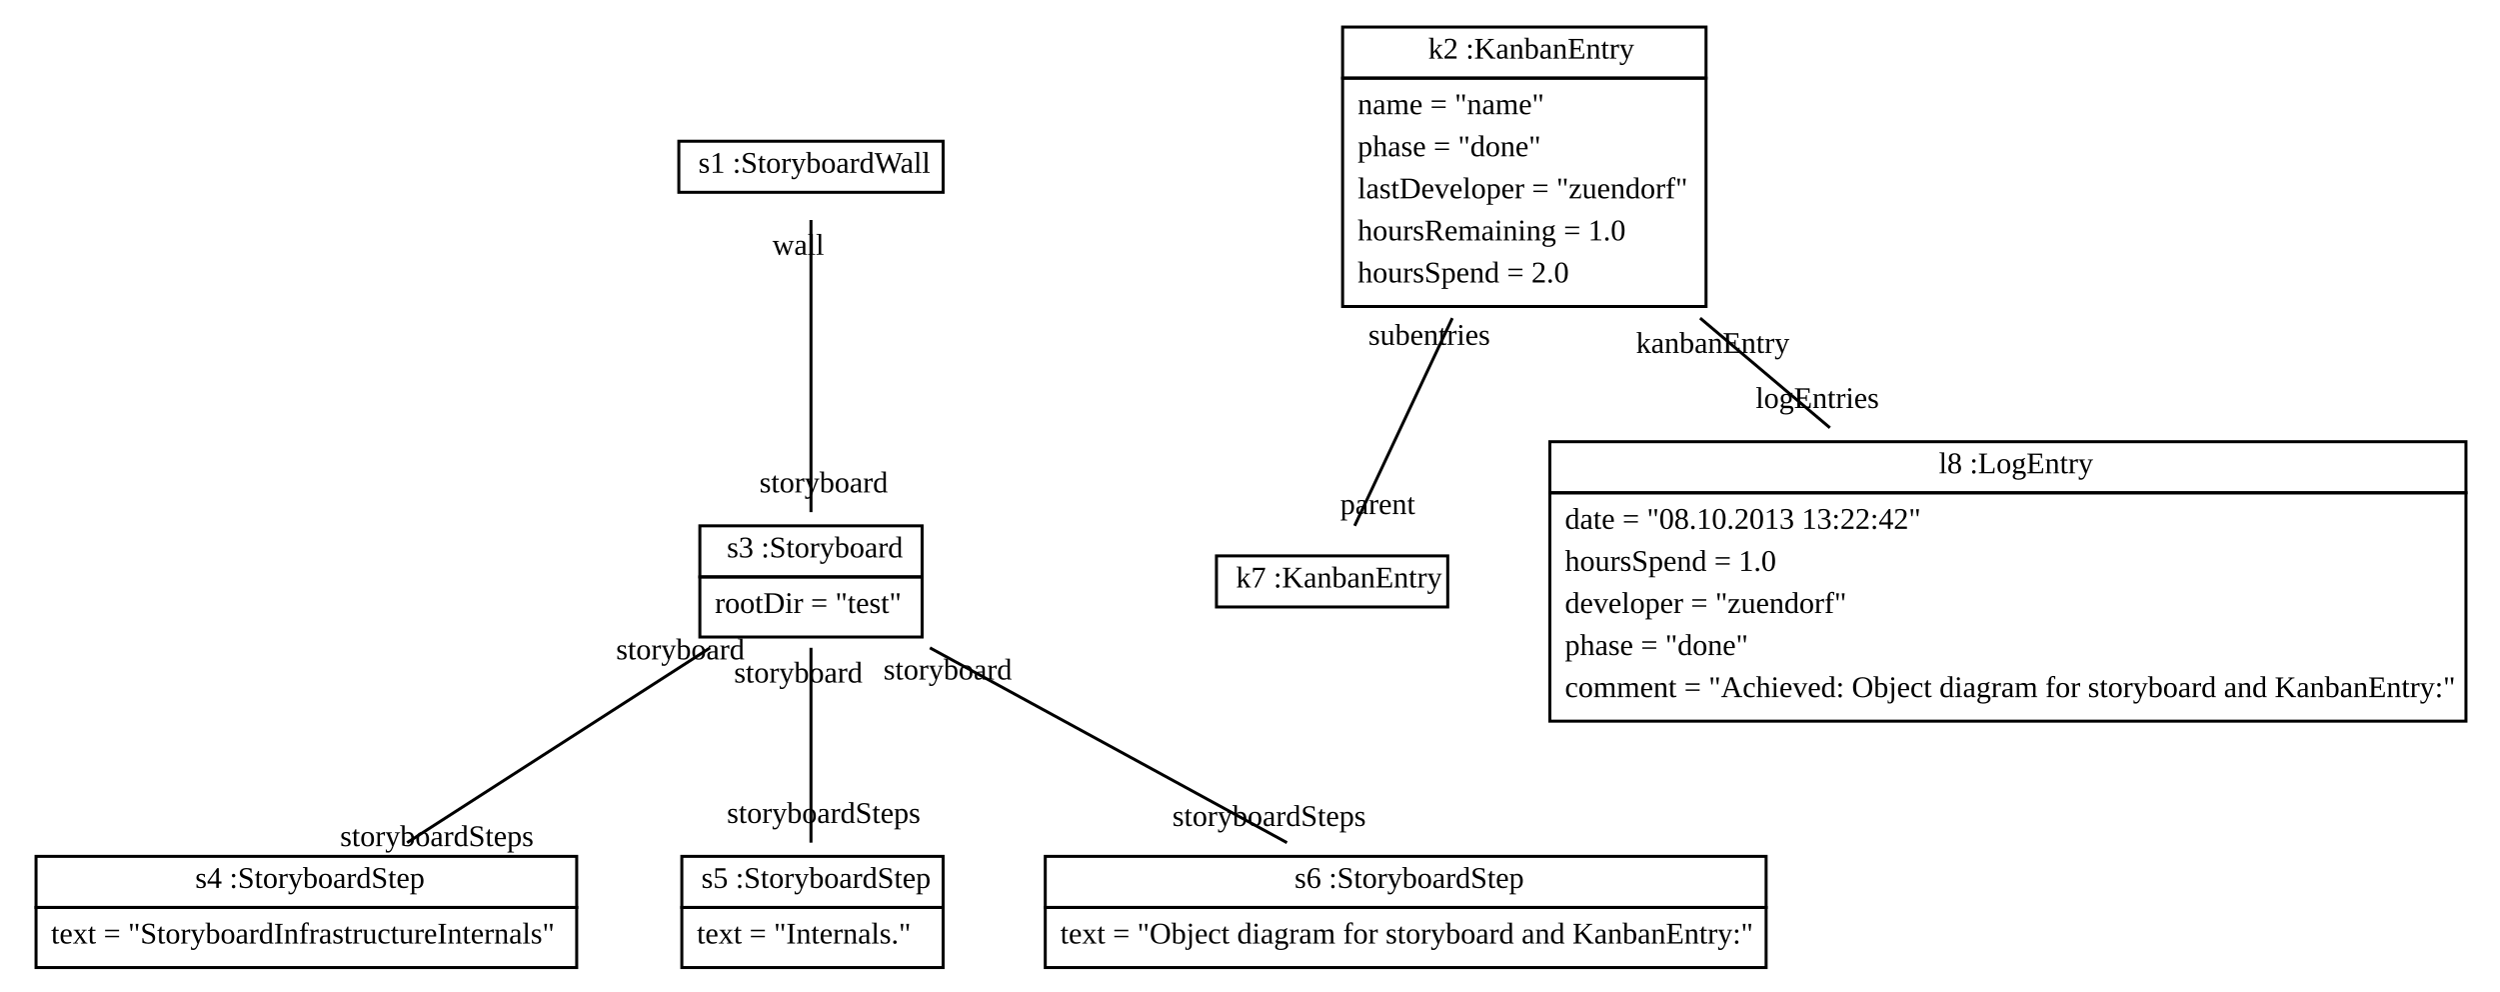
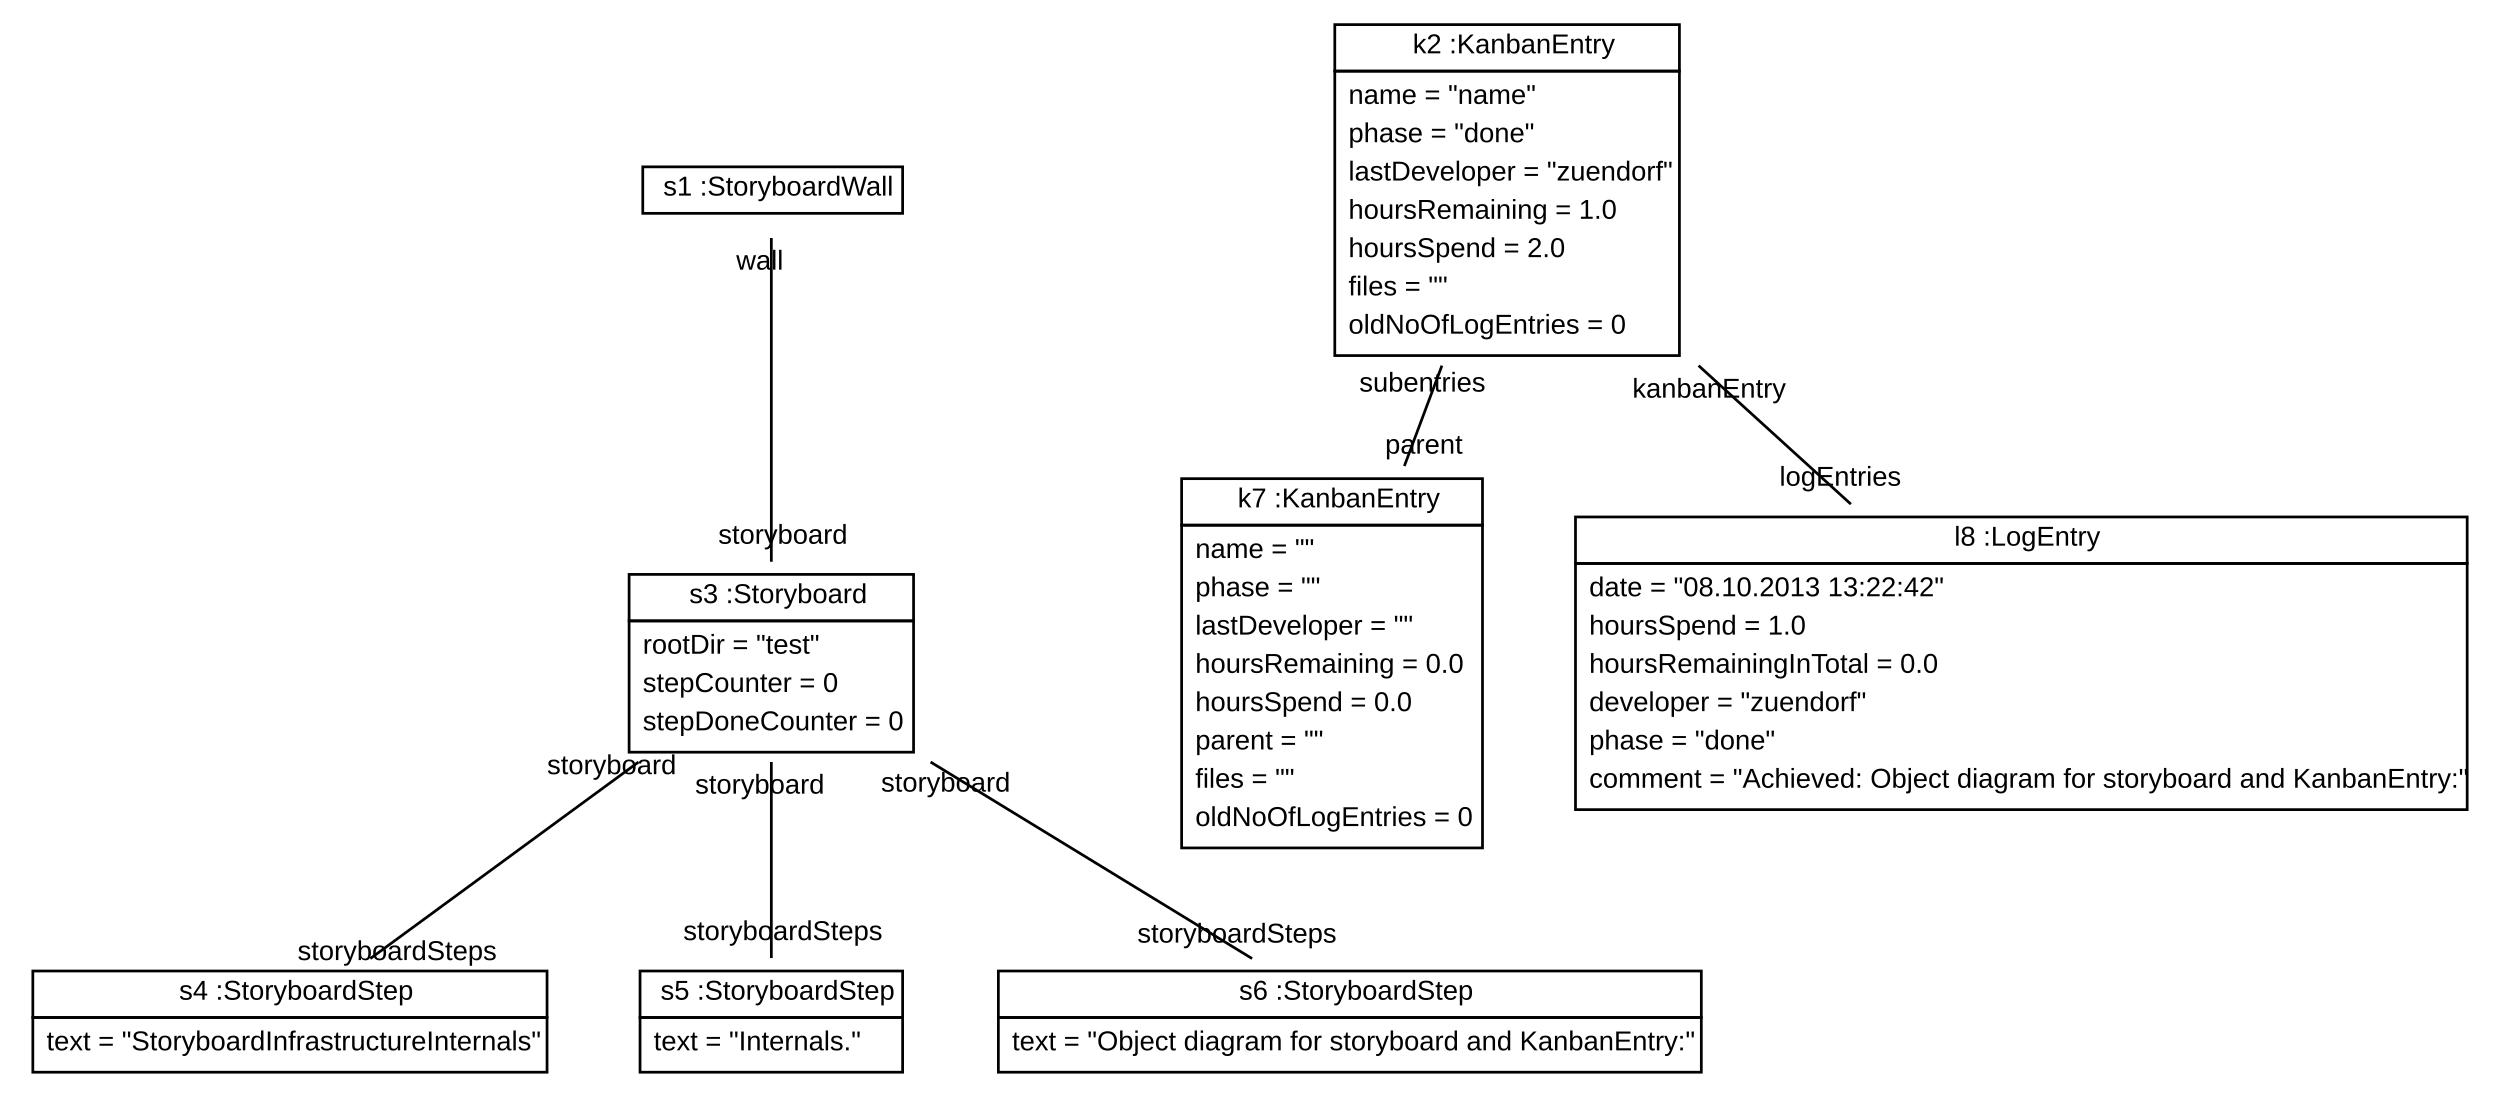
- <svg xmlns="http://www.w3.org/2000/svg" xmlns:xlink="http://www.w3.org/1999/xlink" width="832pt" height="330pt" viewBox="0.00 0.00 832.00 330.00">
-   <g id="graph1" class="graph" transform="scale(1 1) rotate(0) translate(4 326)">
-     <polygon fill="white" stroke="white" points="-4,5 -4,-326 829,-326 829,5 -4,5" />
+ <svg xmlns="http://www.w3.org/2000/svg" xmlns:xlink="http://www.w3.org/1999/xlink" width="914pt" height="400pt" viewBox="0.00 0.00 914.00 400.00">
+   <g id="graph1" class="graph" transform="scale(1 1) rotate(0) translate(4 396)">
+     <polygon fill="white" stroke="white" points="-4,5 -4,-396 911,-396 911,5 -4,5" />
    <g id="node1" class="node">
      <a xlink:href="../../SDMLib/src/org/sdmlib/storyboards/StoryboardWall.java" xlink:title="&lt;TABLE&gt;">
-         <polygon fill="none" stroke="black" points="222,-262 222,-279 310,-279 310,-262 222,-262" />
-         <text text-anchor="start" x="225.5" y="-268.5" font-family="Times New Roman,serif" font-size="10.00"> </text>
-         <text text-anchor="start" x="228.5" y="-268.5" font-family="Times New Roman,serif" font-size="10.00">s1 :StoryboardWall</text>
+         <polygon fill="none" stroke="black" points="231,-318 231,-335 326,-335 326,-318 231,-318" />
+         <text text-anchor="start" x="234.5" y="-324.5" font-family="Arial" font-size="10.00"> </text>
+         <text text-anchor="start" x="238.5" y="-324.5" font-family="Arial" font-size="10.00">s1 :StoryboardWall</text>
      </a>
    </g>
    <g id="node2" class="node">
      <a xlink:href="../../SDMLib/src/org/sdmlib/storyboards/Storyboard.java" xlink:title="&lt;TABLE&gt;">
-         <polygon fill="none" stroke="black" points="229,-134 229,-151 303,-151 303,-134 229,-134" />
-         <text text-anchor="start" x="235" y="-140.5" font-family="Times New Roman,serif" font-size="10.00"> </text>
-         <text text-anchor="start" x="238" y="-140.5" font-family="Times New Roman,serif" font-size="10.00">s3 :Storyboard</text>
+         <polygon fill="none" stroke="black" points="226,-169 226,-186 330,-186 330,-169 226,-169" />
+         <text text-anchor="start" x="244" y="-175.5" font-family="Arial" font-size="10.00"> </text>
+         <text text-anchor="start" x="248" y="-175.5" font-family="Arial" font-size="10.00">s3 :Storyboard</text>
      </a>
-       <polygon fill="none" stroke="black" points="229,-114 229,-134 303,-134 303,-114 229,-114" />
-       <text text-anchor="start" x="234" y="-122" font-family="Times New Roman,serif" font-size="10.00">rootDir = "test"</text>
+       <polygon fill="none" stroke="black" points="226,-121 226,-169 330,-169 330,-121 226,-121" />
+       <text text-anchor="start" x="231" y="-157" font-family="Arial" font-size="10.00">rootDir = "test"</text>
+       <text text-anchor="start" x="231" y="-143" font-family="Arial" font-size="10.00">stepCounter = 0</text>
+       <text text-anchor="start" x="231" y="-129" font-family="Arial" font-size="10.00">stepDoneCounter = 0</text>
    </g>
    <g id="edge2" class="edge">
-       <path fill="none" stroke="black" d="M266,-252.776C266,-228.045 266,-182.497 266,-155.561" />
-       <text text-anchor="middle" x="270.226" y="-162.124" font-family="Times New Roman,serif" font-size="10.00">storyboard</text>
-       <text text-anchor="middle" x="261.774" y="-241.212" font-family="Times New Roman,serif" font-size="10.00">wall</text>
+       <path fill="none" stroke="black" d="M278,-308.979C278,-281.524 278,-226.881 278,-190.629" />
+       <text text-anchor="middle" x="282.226" y="-197.192" font-family="Arial" font-size="10.00">storyboard</text>
+       <text text-anchor="middle" x="273.774" y="-297.416" font-family="Arial" font-size="10.00">wall</text>
    </g>
    <g id="node3" class="node">
      <a xlink:href="../../SDMLib/src/org/sdmlib/storyboards/StoryboardStep.java" xlink:title="&lt;TABLE&gt;">
-         <polygon fill="none" stroke="black" points="8,-24 8,-41 188,-41 188,-24 8,-24" />
-         <text text-anchor="start" x="58" y="-30.5" font-family="Times New Roman,serif" font-size="10.00"> </text>
-         <text text-anchor="start" x="61" y="-30.5" font-family="Times New Roman,serif" font-size="10.00">s4 :StoryboardStep</text>
+         <polygon fill="none" stroke="black" points="8,-24 8,-41 196,-41 196,-24 8,-24" />
+         <text text-anchor="start" x="57.5" y="-30.5" font-family="Arial" font-size="10.00"> </text>
+         <text text-anchor="start" x="61.5" y="-30.5" font-family="Arial" font-size="10.00">s4 :StoryboardStep</text>
      </a>
-       <polygon fill="none" stroke="black" points="8,-4 8,-24 188,-24 188,-4 8,-4" />
-       <text text-anchor="start" x="13" y="-12" font-family="Times New Roman,serif" font-size="10.00">text = "StoryboardInfrastructureInternals"</text>
+       <polygon fill="none" stroke="black" points="8,-4 8,-24 196,-24 196,-4 8,-4" />
+       <text text-anchor="start" x="13" y="-12" font-family="Arial" font-size="10.00">text = "StoryboardInfrastructureInternals"</text>
    </g>
    <g id="edge4" class="edge">
-       <path fill="none" stroke="black" d="M232.406,-110.404C203.105,-91.568 160.819,-64.384 131.535,-45.558" />
-       <text text-anchor="middle" x="141.444" y="-44.404" font-family="Times New Roman,serif" font-size="10.00">storyboardSteps</text>
-       <text text-anchor="middle" x="222.497" y="-106.558" font-family="Times New Roman,serif" font-size="10.00">storyboard</text>
+       <path fill="none" stroke="black" d="M229.441,-117.409C198.001,-94.365 158.092,-65.113 131.388,-45.54" />
+       <text text-anchor="middle" x="141.196" y="-44.989" font-family="Arial" font-size="10.00">storyboardSteps</text>
+       <text text-anchor="middle" x="219.633" y="-112.96" font-family="Arial" font-size="10.00">storyboard</text>
    </g>
    <g id="node4" class="node">
      <a xlink:href="../../SDMLib/src/org/sdmlib/storyboards/StoryboardStep.java" xlink:title="&lt;TABLE&gt;">
-         <polygon fill="none" stroke="black" points="223,-24 223,-41 310,-41 310,-24 223,-24" />
-         <text text-anchor="start" x="226.5" y="-30.5" font-family="Times New Roman,serif" font-size="10.00"> </text>
-         <text text-anchor="start" x="229.5" y="-30.5" font-family="Times New Roman,serif" font-size="10.00">s5 :StoryboardStep</text>
+         <polygon fill="none" stroke="black" points="230,-24 230,-41 326,-41 326,-24 230,-24" />
+         <text text-anchor="start" x="233.5" y="-30.5" font-family="Arial" font-size="10.00"> </text>
+         <text text-anchor="start" x="237.5" y="-30.5" font-family="Arial" font-size="10.00">s5 :StoryboardStep</text>
      </a>
-       <polygon fill="none" stroke="black" points="223,-4 223,-24 310,-24 310,-4 223,-4" />
-       <text text-anchor="start" x="228" y="-12" font-family="Times New Roman,serif" font-size="10.00">text = "Internals."</text>
+       <polygon fill="none" stroke="black" points="230,-4 230,-24 326,-24 326,-4 230,-4" />
+       <text text-anchor="start" x="235" y="-12" font-family="Arial" font-size="10.00">text = "Internals."</text>
    </g>
    <g id="edge6" class="edge">
-       <path fill="none" stroke="black" d="M266,-110.404C266,-91.568 266,-64.384 266,-45.558" />
-       <text text-anchor="middle" x="270.226" y="-52.121" font-family="Times New Roman,serif" font-size="10.00">storyboardSteps</text>
-       <text text-anchor="middle" x="261.774" y="-98.841" font-family="Times New Roman,serif" font-size="10.00">storyboard</text>
+       <path fill="none" stroke="black" d="M278,-117.409C278,-94.439 278,-65.302 278,-45.73" />
+       <text text-anchor="middle" x="282.226" y="-52.294" font-family="Arial" font-size="10.00">storyboardSteps</text>
+       <text text-anchor="middle" x="273.774" y="-105.846" font-family="Arial" font-size="10.00">storyboard</text>
    </g>
    <g id="node5" class="node">
      <a xlink:href="../../SDMLib/src/org/sdmlib/storyboards/StoryboardStep.java" xlink:title="&lt;TABLE&gt;">
-         <polygon fill="none" stroke="black" points="344,-24 344,-41 584,-41 584,-24 344,-24" />
-         <text text-anchor="start" x="424" y="-30.5" font-family="Times New Roman,serif" font-size="10.00"> </text>
-         <text text-anchor="start" x="427" y="-30.5" font-family="Times New Roman,serif" font-size="10.00">s6 :StoryboardStep</text>
+         <polygon fill="none" stroke="black" points="361,-24 361,-41 618,-41 618,-24 361,-24" />
+         <text text-anchor="start" x="445" y="-30.5" font-family="Arial" font-size="10.00"> </text>
+         <text text-anchor="start" x="449" y="-30.5" font-family="Arial" font-size="10.00">s6 :StoryboardStep</text>
      </a>
-       <polygon fill="none" stroke="black" points="344,-4 344,-24 584,-24 584,-4 344,-4" />
-       <text text-anchor="start" x="349" y="-12" font-family="Times New Roman,serif" font-size="10.00">text = "Object diagram for storyboard and KanbanEntry:"</text>
+       <polygon fill="none" stroke="black" points="361,-4 361,-24 618,-24 618,-4 361,-4" />
+       <text text-anchor="start" x="366" y="-12" font-family="Arial" font-size="10.00">text = "Object diagram for storyboard and KanbanEntry:"</text>
    </g>
    <g id="edge8" class="edge">
-       <path fill="none" stroke="black" d="M305.592,-110.404C340.126,-91.568 389.963,-64.384 424.476,-45.558" />
-       <text text-anchor="middle" x="418.544" y="-51.108" font-family="Times New Roman,serif" font-size="10.00">storyboardSteps</text>
-       <text text-anchor="middle" x="311.525" y="-99.854" font-family="Times New Roman,serif" font-size="10.00">storyboard</text>
+       <path fill="none" stroke="black" d="M336.215,-117.409C373.908,-94.365 421.753,-65.113 453.768,-45.54" />
+       <text text-anchor="middle" x="448.24" y="-51.373" font-family="Arial" font-size="10.00">storyboardSteps</text>
+       <text text-anchor="middle" x="341.743" y="-106.576" font-family="Arial" font-size="10.00">storyboard</text>
    </g>
    <g id="node6" class="node">
      <a xlink:href="../../SDMLib/src/org/sdmlib/storyboards/KanbanEntry.java" xlink:title="&lt;TABLE&gt;">
-         <polygon fill="none" stroke="black" points="443,-300 443,-317 564,-317 564,-300 443,-300" />
-         <text text-anchor="start" x="468.5" y="-306.5" font-family="Times New Roman,serif" font-size="10.00"> </text>
-         <text text-anchor="start" x="471.5" y="-306.5" font-family="Times New Roman,serif" font-size="10.00">k2 :KanbanEntry</text>
+         <polygon fill="none" stroke="black" points="484,-370 484,-387 610,-387 610,-370 484,-370" />
+         <text text-anchor="start" x="508.5" y="-376.5" font-family="Arial" font-size="10.00"> </text>
+         <text text-anchor="start" x="512.5" y="-376.5" font-family="Arial" font-size="10.00">k2 :KanbanEntry</text>
      </a>
-       <polygon fill="none" stroke="black" points="443,-224 443,-300 564,-300 564,-224 443,-224" />
-       <text text-anchor="start" x="448" y="-288" font-family="Times New Roman,serif" font-size="10.00">name = "name"</text>
-       <text text-anchor="start" x="448" y="-274" font-family="Times New Roman,serif" font-size="10.00">phase = "done"</text>
-       <text text-anchor="start" x="448" y="-260" font-family="Times New Roman,serif" font-size="10.00">lastDeveloper = "zuendorf"</text>
-       <text text-anchor="start" x="448" y="-246" font-family="Times New Roman,serif" font-size="10.00">hoursRemaining = 1.0</text>
-       <text text-anchor="start" x="448" y="-232" font-family="Times New Roman,serif" font-size="10.00">hoursSpend = 2.0</text>
+       <polygon fill="none" stroke="black" points="484,-266 484,-370 610,-370 610,-266 484,-266" />
+       <text text-anchor="start" x="489" y="-358" font-family="Arial" font-size="10.00">name = "name"</text>
+       <text text-anchor="start" x="489" y="-344" font-family="Arial" font-size="10.00">phase = "done"</text>
+       <text text-anchor="start" x="489" y="-330" font-family="Arial" font-size="10.00">lastDeveloper = "zuendorf"</text>
+       <text text-anchor="start" x="489" y="-316" font-family="Arial" font-size="10.00">hoursRemaining = 1.0</text>
+       <text text-anchor="start" x="489" y="-302" font-family="Arial" font-size="10.00">hoursSpend = 2.0</text>
+       <text text-anchor="start" x="489" y="-288" font-family="Arial" font-size="10.00">files = ""</text>
+       <text text-anchor="start" x="489" y="-274" font-family="Arial" font-size="10.00">oldNoOfLogEntries = 0</text>
    </g>
    <g id="node7" class="node">
      <a xlink:href="../../SDMLib/src/org/sdmlib/storyboards/KanbanEntry.java" xlink:title="&lt;TABLE&gt;">
-         <polygon fill="none" stroke="black" points="401,-124 401,-141 478,-141 478,-124 401,-124" />
-         <text text-anchor="start" x="404.5" y="-130.5" font-family="Times New Roman,serif" font-size="10.00"> </text>
-         <text text-anchor="start" x="407.5" y="-130.5" font-family="Times New Roman,serif" font-size="10.00">k7 :KanbanEntry</text>
+         <polygon fill="none" stroke="black" points="428,-204 428,-221 538,-221 538,-204 428,-204" />
+         <text text-anchor="start" x="444.5" y="-210.5" font-family="Arial" font-size="10.00"> </text>
+         <text text-anchor="start" x="448.5" y="-210.5" font-family="Arial" font-size="10.00">k7 :KanbanEntry</text>
      </a>
+       <polygon fill="none" stroke="black" points="428,-86 428,-204 538,-204 538,-86 428,-86" />
+       <text text-anchor="start" x="433" y="-192" font-family="Arial" font-size="10.00">name = ""</text>
+       <text text-anchor="start" x="433" y="-178" font-family="Arial" font-size="10.00">phase = ""</text>
+       <text text-anchor="start" x="433" y="-164" font-family="Arial" font-size="10.00">lastDeveloper = ""</text>
+       <text text-anchor="start" x="433" y="-150" font-family="Arial" font-size="10.00">hoursRemaining = 0.0</text>
+       <text text-anchor="start" x="433" y="-136" font-family="Arial" font-size="10.00">hoursSpend = 0.0</text>
+       <text text-anchor="start" x="433" y="-122" font-family="Arial" font-size="10.00">parent = ""</text>
+       <text text-anchor="start" x="433" y="-108" font-family="Arial" font-size="10.00">files = ""</text>
+       <text text-anchor="start" x="433" y="-94" font-family="Arial" font-size="10.00">oldNoOfLogEntries = 0</text>
    </g>
    <g id="edge10" class="edge">
-       <path fill="none" stroke="black" d="M479.532,-220.131C468.116,-195.872 455.137,-168.292 447.009,-151.018" />
-       <text text-anchor="middle" x="454.691" y="-154.919" font-family="Times New Roman,serif" font-size="10.00">parent</text>
-       <text text-anchor="middle" x="471.849" y="-211.23" font-family="Times New Roman,serif" font-size="10.00">subentries</text>
+       <path fill="none" stroke="black" d="M523.169,-262.326C518.691,-250.361 513.984,-237.786 509.433,-225.624" />
+       <text text-anchor="middle" x="516.567" y="-230.131" font-family="Arial" font-size="10.00">parent</text>
+       <text text-anchor="middle" x="516.034" y="-252.819" font-family="Arial" font-size="10.00">subentries</text>
    </g>
    <g id="node8" class="node">
      <a xlink:href="../../SDMLib/src/org/sdmlib/storyboards/LogEntry.java" xlink:title="&lt;TABLE&gt;">
-         <polygon fill="none" stroke="black" points="512,-162 512,-179 817,-179 817,-162 512,-162" />
-         <text text-anchor="start" x="638.5" y="-168.5" font-family="Times New Roman,serif" font-size="10.00"> </text>
-         <text text-anchor="start" x="641.5" y="-168.5" font-family="Times New Roman,serif" font-size="10.00">l8 :LogEntry</text>
+         <polygon fill="none" stroke="black" points="572,-190 572,-207 898,-207 898,-190 572,-190" />
+         <text text-anchor="start" x="706.5" y="-196.5" font-family="Arial" font-size="10.00"> </text>
+         <text text-anchor="start" x="710.5" y="-196.5" font-family="Arial" font-size="10.00">l8 :LogEntry</text>
      </a>
-       <polygon fill="none" stroke="black" points="512,-86 512,-162 817,-162 817,-86 512,-86" />
-       <text text-anchor="start" x="517" y="-150" font-family="Times New Roman,serif" font-size="10.00">date = "08.10.2013 13:22:42"</text>
-       <text text-anchor="start" x="517" y="-136" font-family="Times New Roman,serif" font-size="10.00">hoursSpend = 1.0</text>
-       <text text-anchor="start" x="517" y="-122" font-family="Times New Roman,serif" font-size="10.00">developer = "zuendorf"</text>
-       <text text-anchor="start" x="517" y="-108" font-family="Times New Roman,serif" font-size="10.00">phase = "done"</text>
-       <text text-anchor="start" x="517" y="-94" font-family="Times New Roman,serif" font-size="10.00">comment = "Achieved: Object diagram for storyboard and KanbanEntry:"</text>
+       <polygon fill="none" stroke="black" points="572,-100 572,-190 898,-190 898,-100 572,-100" />
+       <text text-anchor="start" x="577" y="-178" font-family="Arial" font-size="10.00">date = "08.10.2013 13:22:42"</text>
+       <text text-anchor="start" x="577" y="-164" font-family="Arial" font-size="10.00">hoursSpend = 1.0</text>
+       <text text-anchor="start" x="577" y="-150" font-family="Arial" font-size="10.00">hoursRemainingInTotal = 0.0</text>
+       <text text-anchor="start" x="577" y="-136" font-family="Arial" font-size="10.00">developer = "zuendorf"</text>
+       <text text-anchor="start" x="577" y="-122" font-family="Arial" font-size="10.00">phase = "done"</text>
+       <text text-anchor="start" x="577" y="-108" font-family="Arial" font-size="10.00">comment = "Achieved: Object diagram for storyboard and KanbanEntry:"</text>
    </g>
    <g id="edge12" class="edge">
-       <path fill="none" stroke="black" d="M562.036,-220.131C576.126,-208.229 591.163,-195.527 605.24,-183.636" />
-       <text text-anchor="middle" x="601.044" y="-190.213" font-family="Times New Roman,serif" font-size="10.00">logEntries</text>
-       <text text-anchor="middle" x="566.233" y="-208.554" font-family="Times New Roman,serif" font-size="10.00">kanbanEntry</text>
+       <path fill="none" stroke="black" d="M617.004,-262.326C635.274,-245.709 654.839,-227.912 672.68,-211.684" />
+       <text text-anchor="middle" x="668.819" y="-218.409" font-family="Arial" font-size="10.00">logEntries</text>
+       <text text-anchor="middle" x="620.865" y="-250.601" font-family="Arial" font-size="10.00">kanbanEntry</text>
    </g>
  </g>
</svg>
